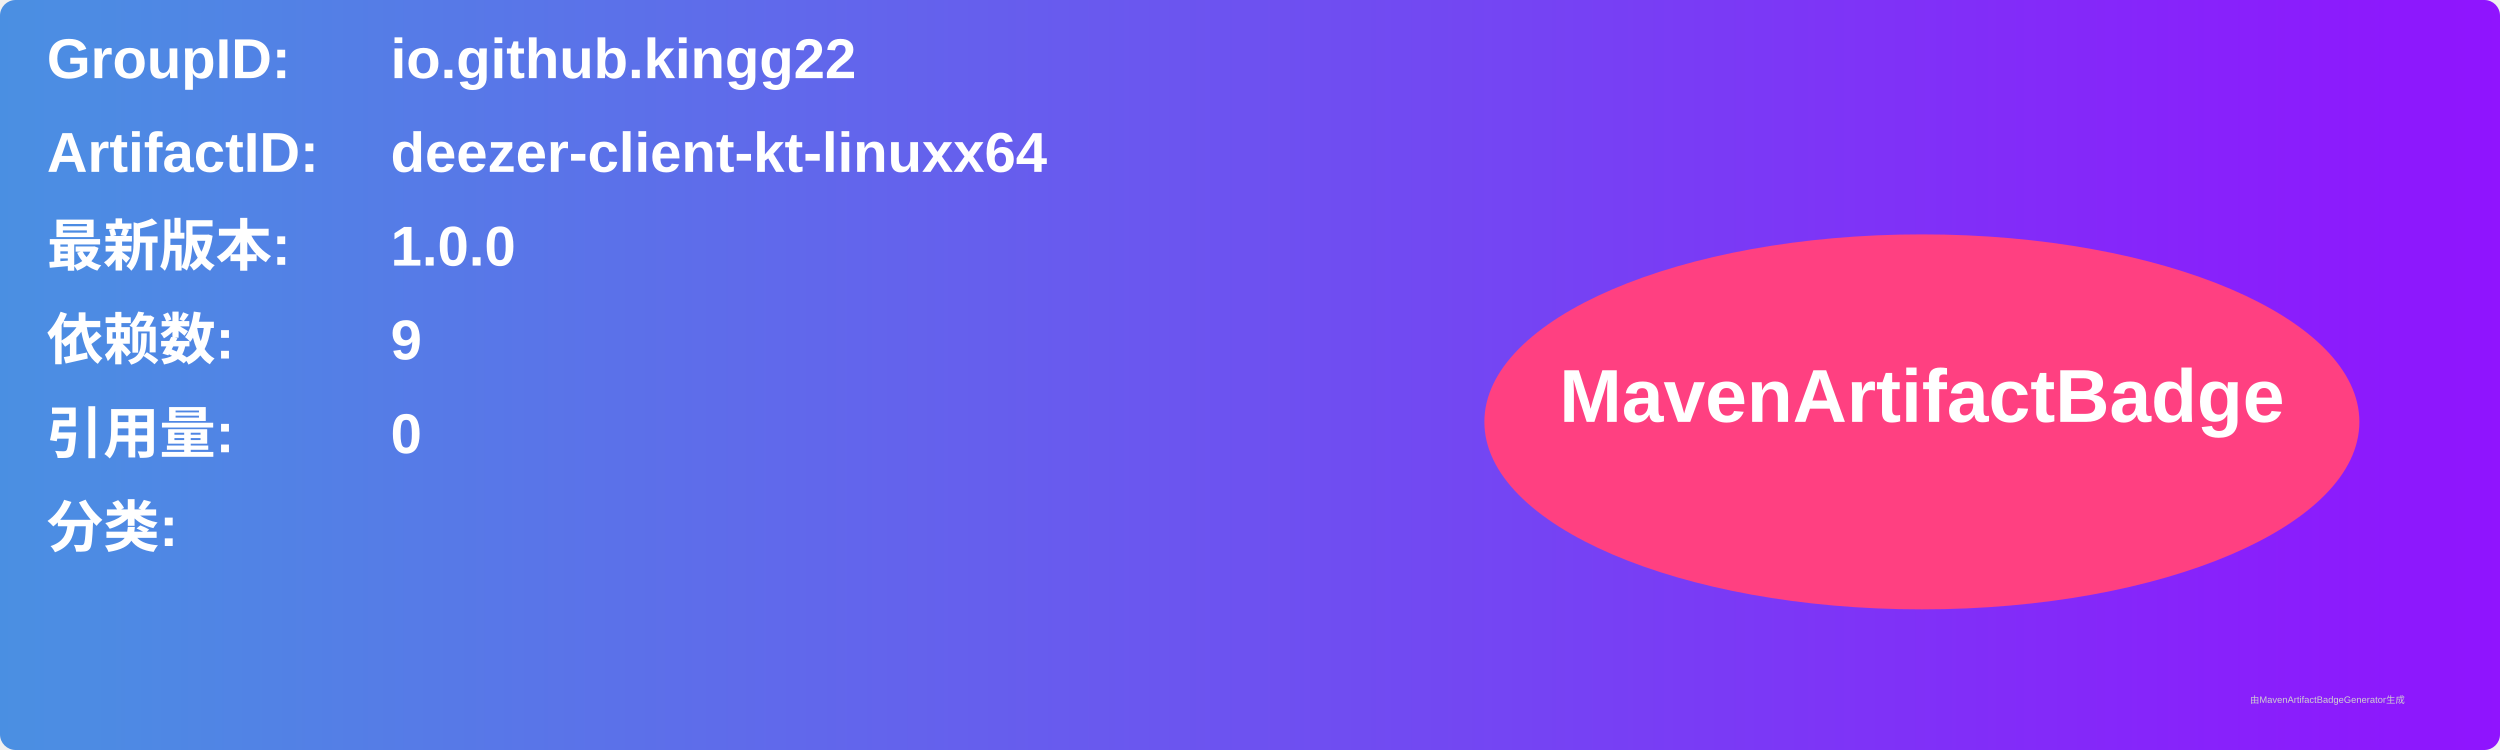
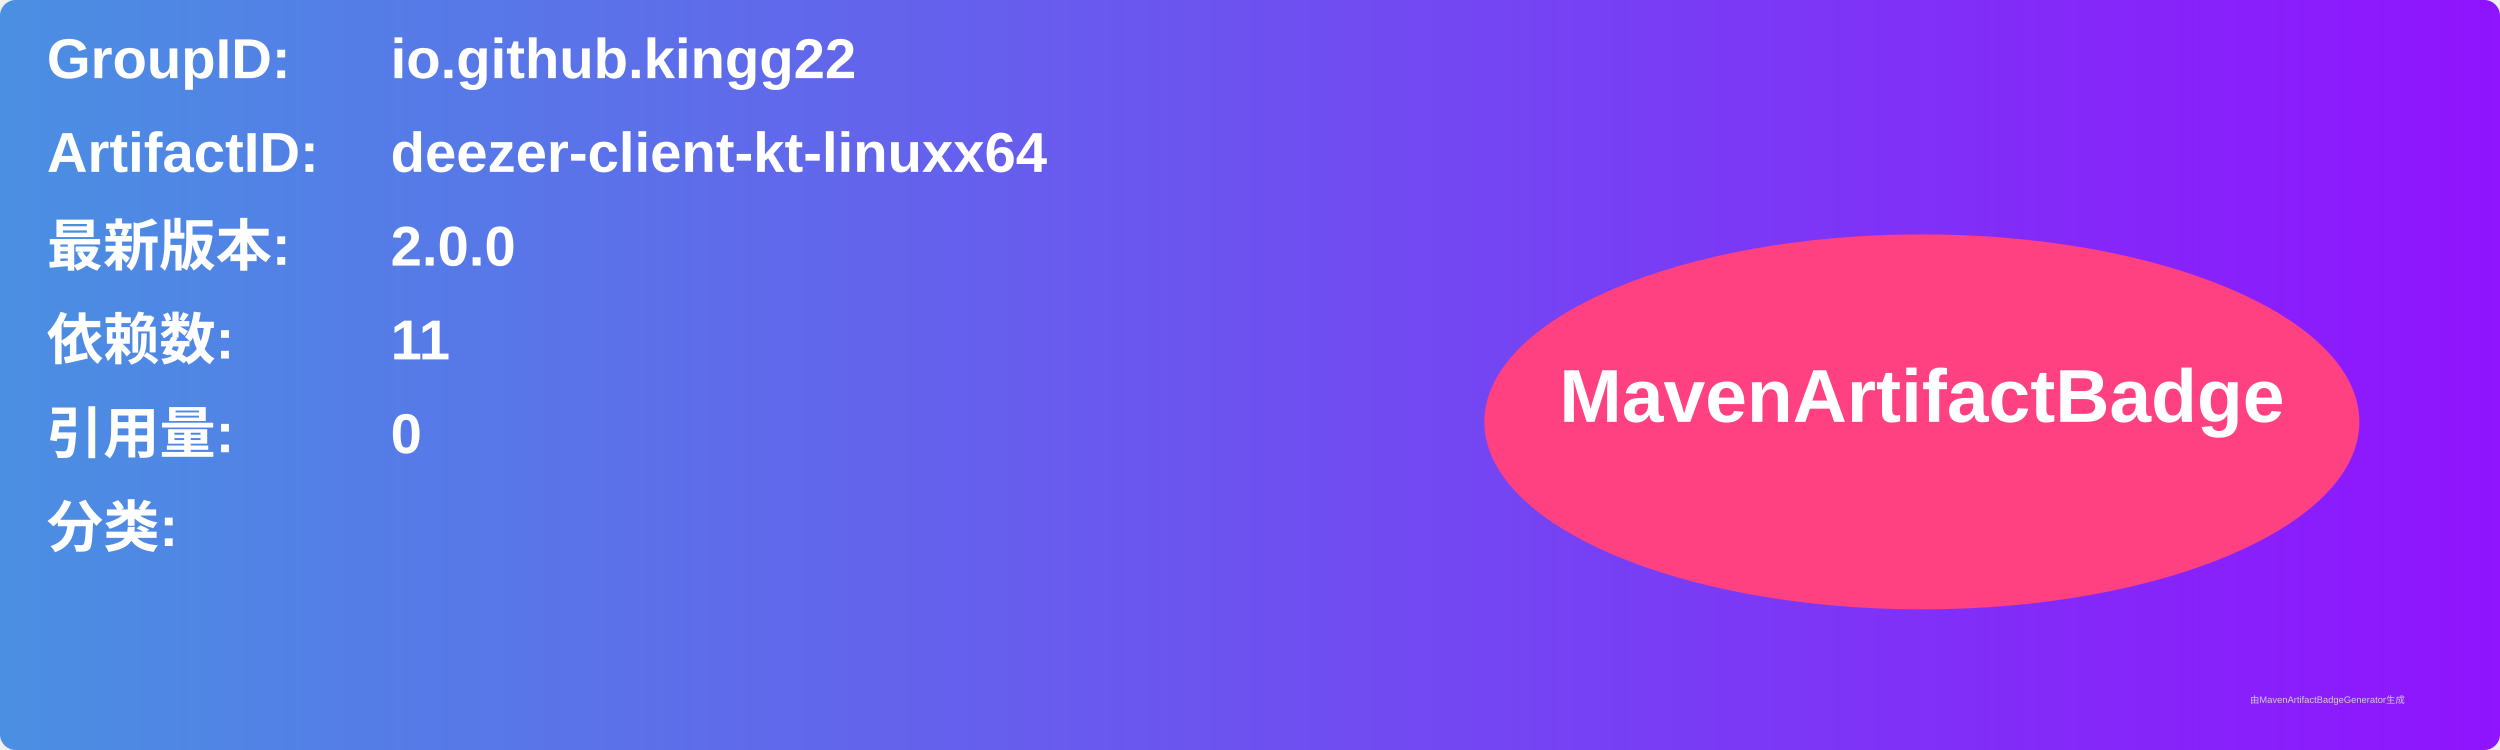
<svg xmlns="http://www.w3.org/2000/svg" width="800" height="240" viewBox="0 0 800 240">
  <linearGradient id="grad" x1="0%" y1="0%" x2="100%" y2="0%">
    <stop offset="0%" stop-color="#4a90e2" />
    <stop offset="100%" stop-color="#9013fe" />
  </linearGradient>
  <rect width="100%" height="100%" rx="5" ry="5" fill="url(#grad)" />
  <g transform="translate(15, 15)">
    <text x="0" y="10" font-family="Arial" font-size="18" fill="white" font-weight="bold" width="260">GroupID:</text>
    <text x="110" y="10" font-family="Arial" font-size="18" fill="white" font-weight="bold" width="460">io.github.kingg22</text>
    <text x="0" y="40" font-family="Arial" font-size="18" fill="white" font-weight="bold" width="260">ArtifactID:</text>
    <text x="110" y="40" font-family="Arial" font-size="18" fill="white" font-weight="bold" width="460">deezer-client-kt-linuxx64</text>
    <text x="0" y="70" font-family="Arial" font-size="18" fill="white" font-weight="bold">最新版本:</text>
    <text x="110" y="70" font-family="Arial" font-size="18" fill="white" font-weight="bold">
-       <tspan font-weight="bold">1.0.0</tspan>
+       <tspan font-weight="bold">2.0.0</tspan>
    </text>
    <text x="0" y="100" font-family="Arial" font-size="18" fill="white" font-weight="bold">依赖数: </text>
    <text x="110" y="100" font-family="Arial" font-size="18" fill="white">
-       <tspan font-weight="bold">9</tspan>
+       <tspan font-weight="bold">11</tspan>
    </text>
    <text x="0" y="130" font-family="Arial" font-size="18" fill="white" font-weight="bold">引用量: </text>
    <text x="110" y="130" font-family="Arial" font-size="18" fill="white">
      <tspan font-weight="bold">0</tspan>
    </text>
    <text x="0" y="160" font-family="Arial" font-size="18" fill="white" font-weight="bold">分类:</text>
    <text x="10" y="190" font-family="Arial" font-size="10" fill="white">
      <tspan font-weight="bold" />
    </text>
    <ellipse cx="600" cy="120" rx="140" ry="60" fill="#ff4081" />
    <text x="600" y="120" text-anchor="middle" font-family="Arial" font-size="24" fill="white" font-weight="bold">MavenArtifactBadge</text>
  </g>
  <text x="720" y="225" font-family="Arial" font-size="3" fill="#d0d0d0">由MavenArtifactBadgeGenerator生成</text>
</svg>
